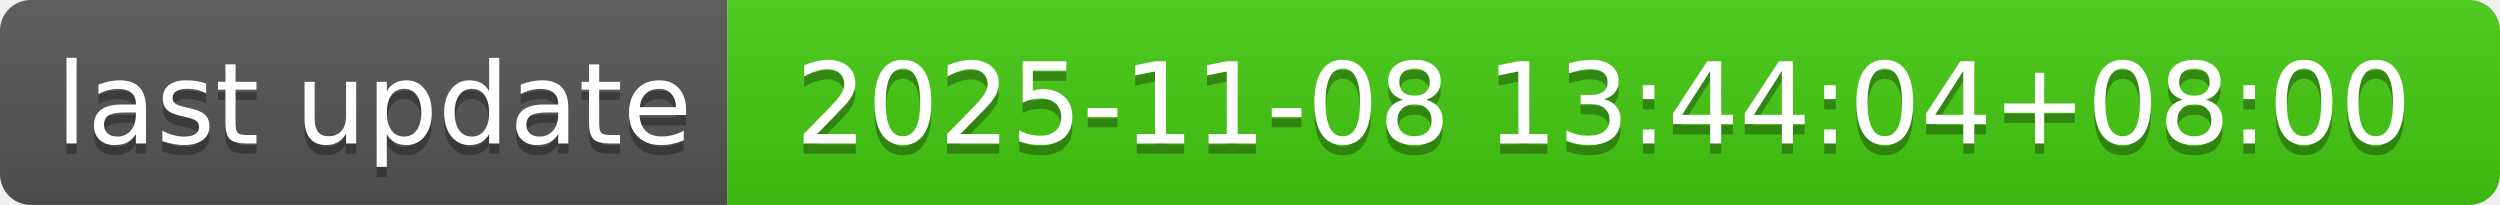
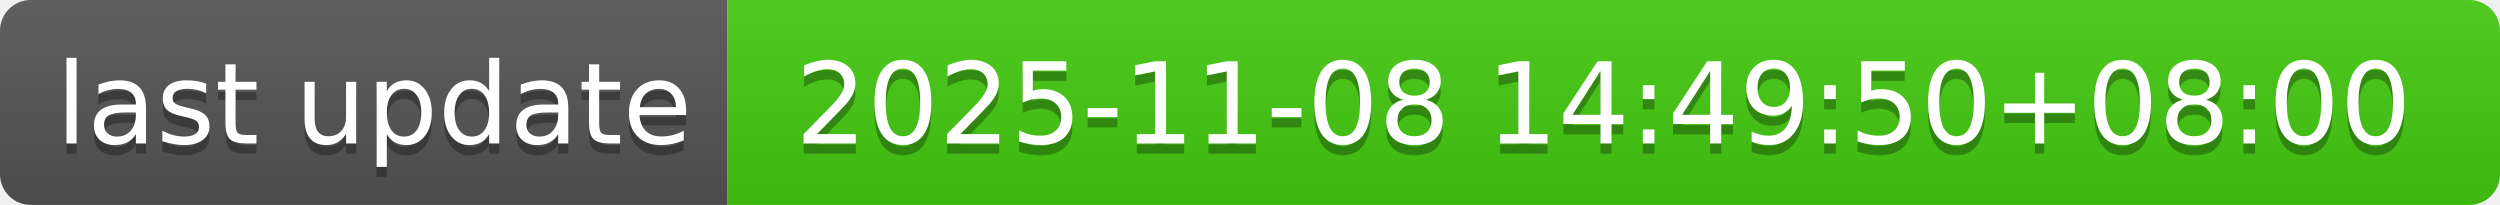
- <svg xmlns="http://www.w3.org/2000/svg" width="244" height="20" role="img" aria-label="last update: 2025-11-08 13:44:04+08:00">
+ <svg xmlns="http://www.w3.org/2000/svg" width="244" height="20" role="img" aria-label="last update: 2025-11-08 14:49:50+08:00">
  <linearGradient id="s" x2="0" y2="100%">
    <stop offset="0" stop-color="#bbb" stop-opacity=".1" />
    <stop offset="1" stop-opacity=".1" />
  </linearGradient>
  <clipPath id="r">
    <rect width="244" height="20" rx="3" fill="#fff" />
  </clipPath>
  <g clip-path="url(#r)">
    <rect width="71" height="20" fill="#555" />
    <rect x="71" width="173" height="20" fill="#4c1" />
    <rect width="244" height="20" fill="url(#s)" />
  </g>
  <g fill="#fff" text-anchor="middle" font-family="Verdana,Geneva,DejaVu Sans,sans-serif" text-rendering="geometricPrecision" font-size="110">
    <text aria-hidden="true" x="365" y="150" fill="#010101" fill-opacity=".3" transform="scale(.1)" textLength="610">last update</text>
    <text x="365" y="140" transform="scale(.1)" fill="#fff" textLength="610">last update</text>
-     <text aria-hidden="true" x="1565" y="150" fill="#010101" fill-opacity=".3" transform="scale(.1)" textLength="1630">2025-11-08 13:44:04+08:00</text>
-     <text x="1565" y="140" transform="scale(.1)" fill="#fff" textLength="1630">2025-11-08 13:44:04+08:00</text>
+     <text aria-hidden="true" x="1565" y="150" fill="#010101" fill-opacity=".3" transform="scale(.1)" textLength="1630">2025-11-08 14:49:50+08:00</text>
+     <text x="1565" y="140" transform="scale(.1)" fill="#fff" textLength="1630">2025-11-08 14:49:50+08:00</text>
  </g>
</svg>
